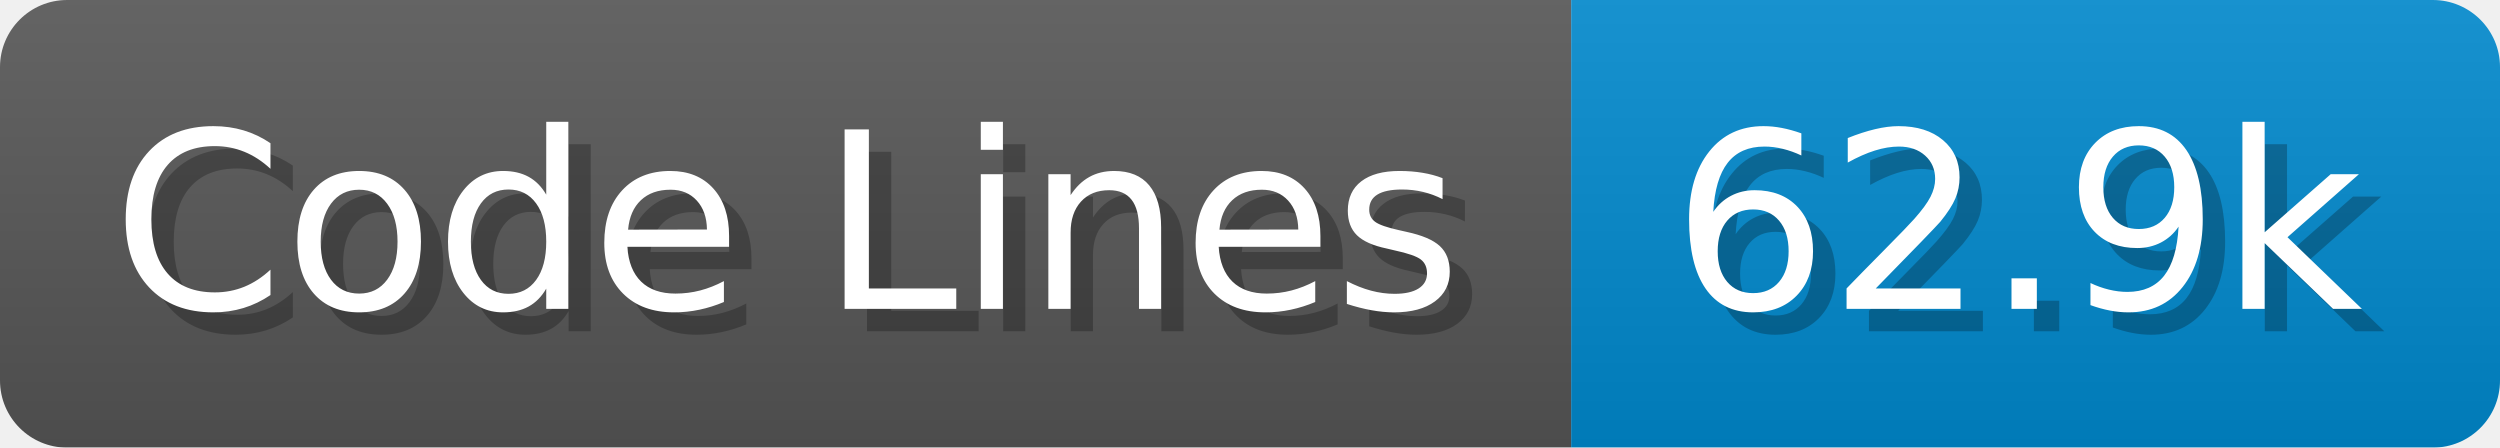
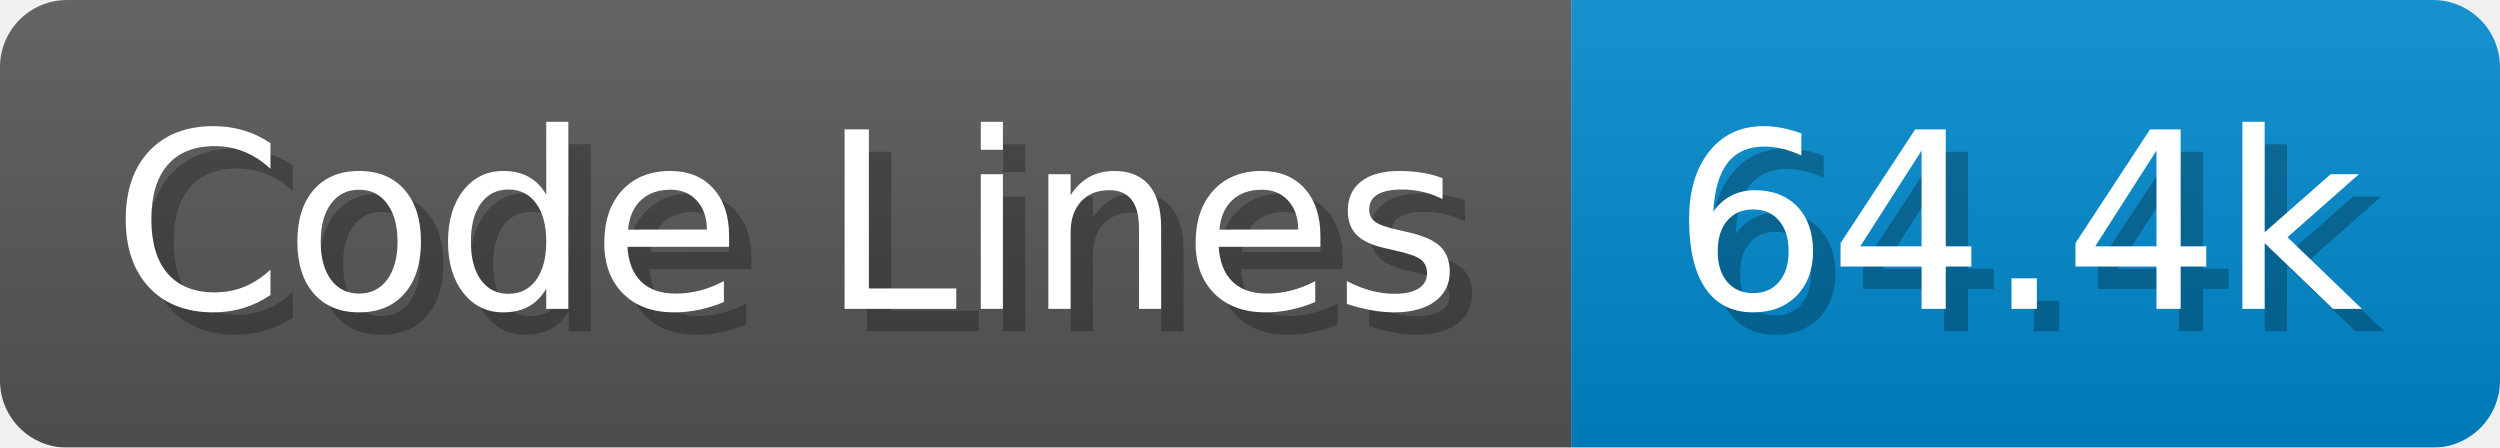
<svg xmlns="http://www.w3.org/2000/svg" width="111.7" height="20" viewBox="0 0 1117 200">
  <linearGradient id="a" x2="0" y2="100%">
    <stop offset="0" stop-opacity=".1" stop-color="#EEE" />
    <stop offset="1" stop-opacity=".1" />
  </linearGradient>
  <mask id="m">
    <rect width="1117" height="200" rx="30" fill="#FFF" />
  </mask>
  <g mask="url(#m)">
    <rect width="702" height="200" fill="#555" />
    <rect width="415" height="200" fill="#08C" x="702" />
    <rect width="1117" height="200" fill="url(#a)" />
  </g>
  <g fill="#fff" text-anchor="start" font-family="Verdana,DejaVu Sans,sans-serif" font-size="110">
    <text x="60" y="148" textLength="602" fill="#000" opacity="0.25">Code Lines</text>
    <text x="50" y="138" textLength="602">Code Lines</text>
-     <text x="757" y="148" textLength="315" fill="#000" opacity="0.25">62.9k</text>
-     <text x="747" y="138" textLength="315">62.9k</text>
+     <text x="757" y="148" textLength="315" fill="#000" opacity="0.25">64.4k</text>
+     <text x="747" y="138" textLength="315">64.4k</text>
  </g>
</svg>
